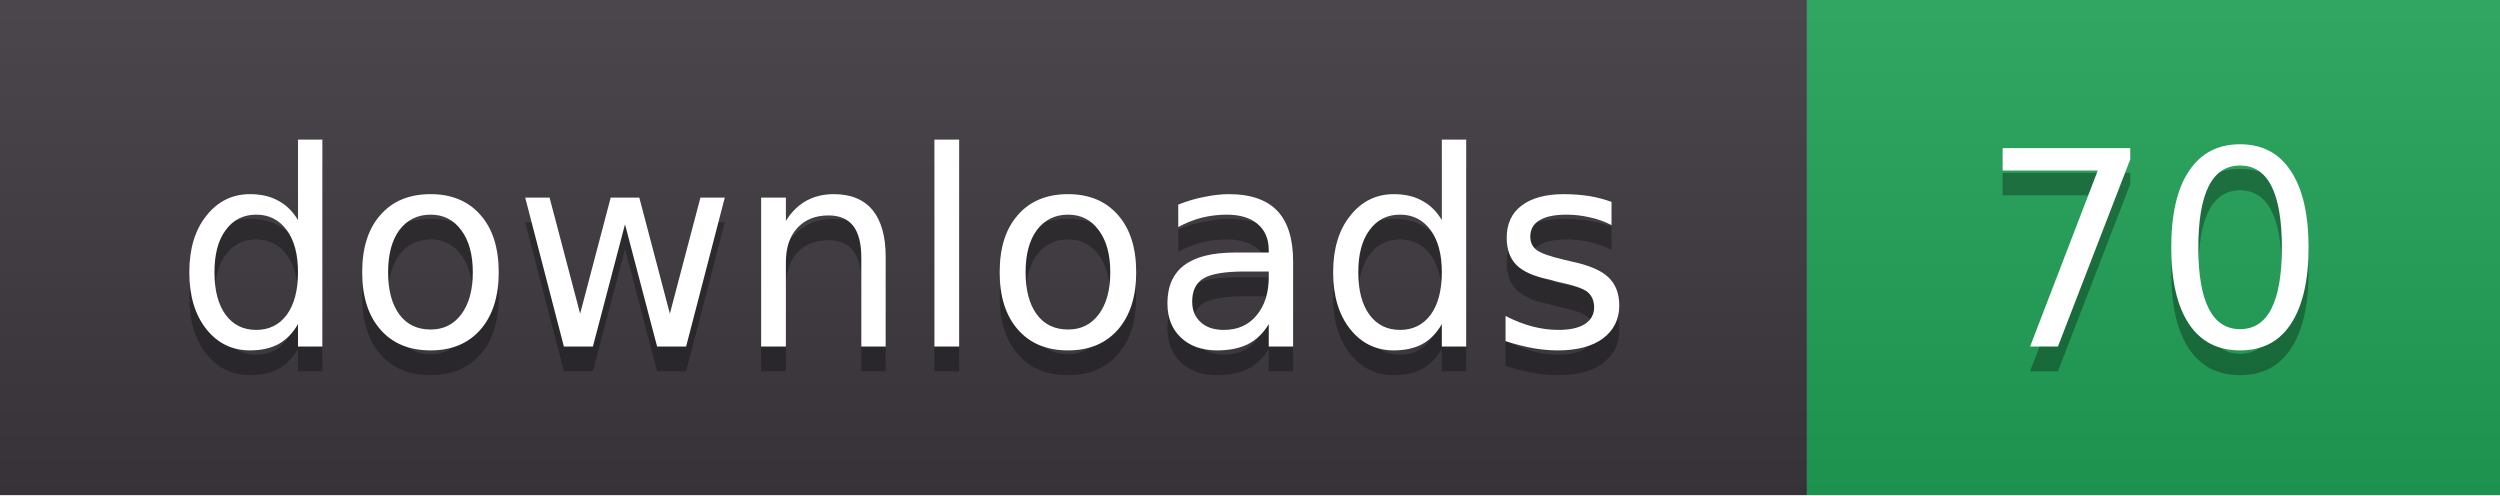
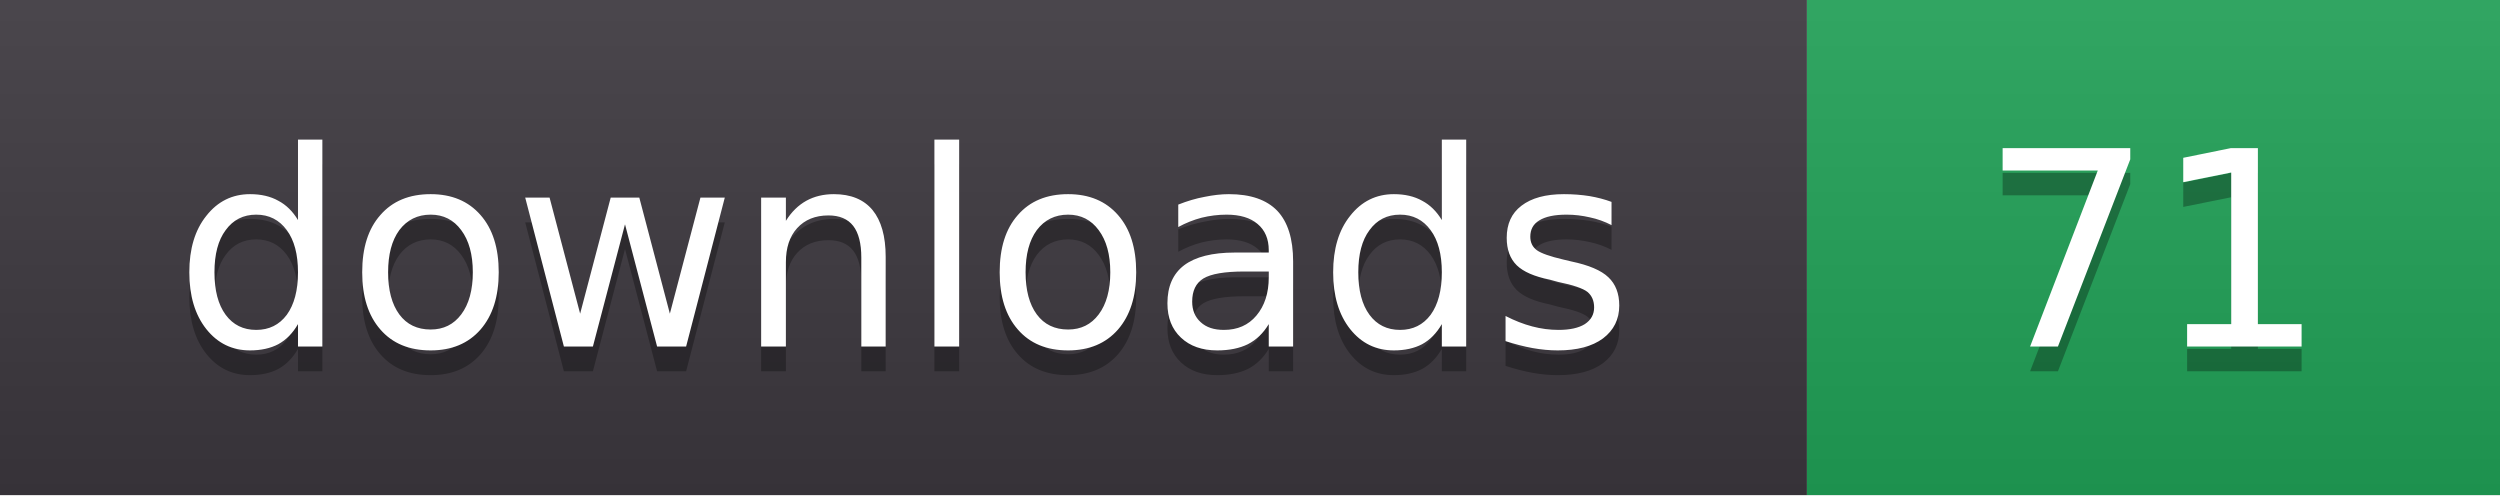
- <svg xmlns="http://www.w3.org/2000/svg" width="101" height="20" role="img" aria-label="downloads: 70">
+ <svg xmlns="http://www.w3.org/2000/svg" width="101" height="20" role="img" aria-label="downloads: 71">
  <linearGradient id="s" x2="0" y2="100%">
    <stop offset="0" stop-color="#fff" stop-opacity=".08" />
    <stop offset="1" stop-color="#000" stop-opacity=".08" />
  </linearGradient>
  <clipPath id="r">
    <rect width="101" height="20" rx="0" fill="#fff" />
  </clipPath>
  <g clip-path="url(#r)">
    <rect width="73" height="20" fill="#3b363d" />
    <rect x="73" width="28" height="20" fill="#1f9d55" />
    <rect width="101" height="20" fill="url(#s)" />
  </g>
  <g fill="#fff" text-anchor="middle" font-family="Verdana,DejaVu Sans,sans-serif" font-size="11">
    <text x="36.5" y="15" fill="#010101" fill-opacity=".3">downloads</text>
    <text x="36.5" y="14">downloads</text>
-     <text x="87.0" y="15" fill="#010101" fill-opacity=".3">70</text>
-     <text x="87.0" y="14">70</text>
+     <text x="87.0" y="15" fill="#010101" fill-opacity=".3">71</text>
+     <text x="87.0" y="14">71</text>
  </g>
</svg>
